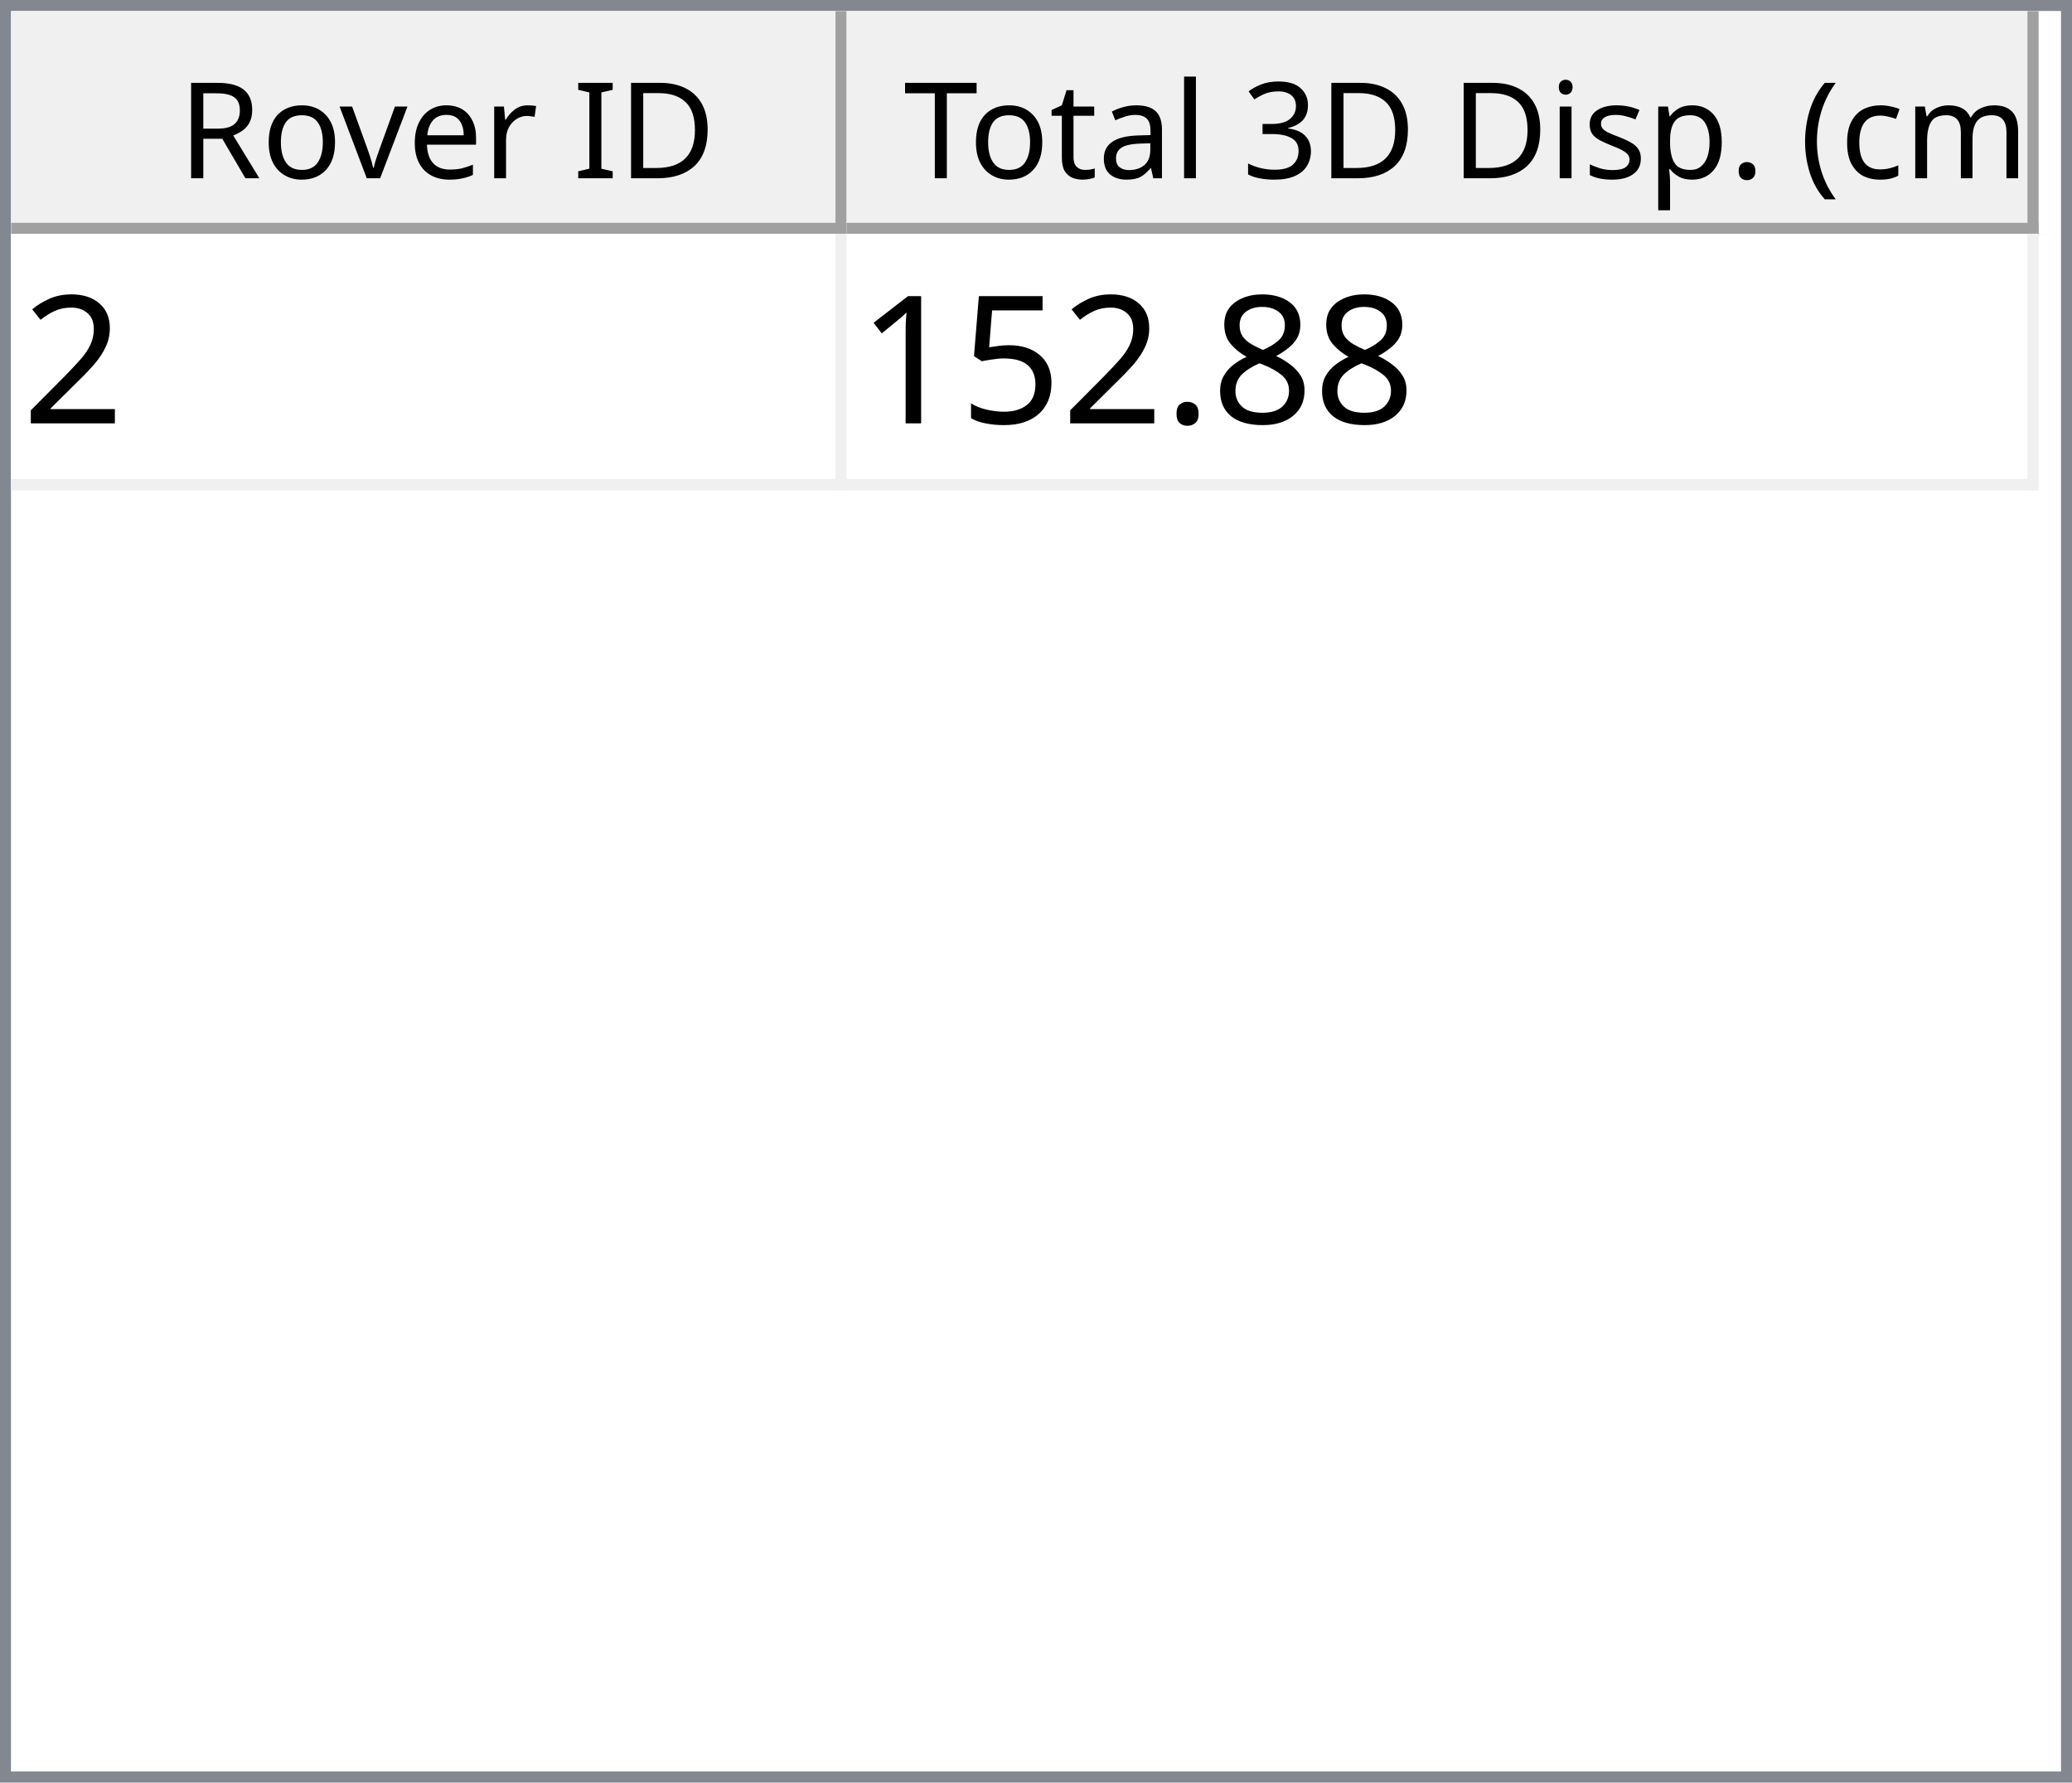
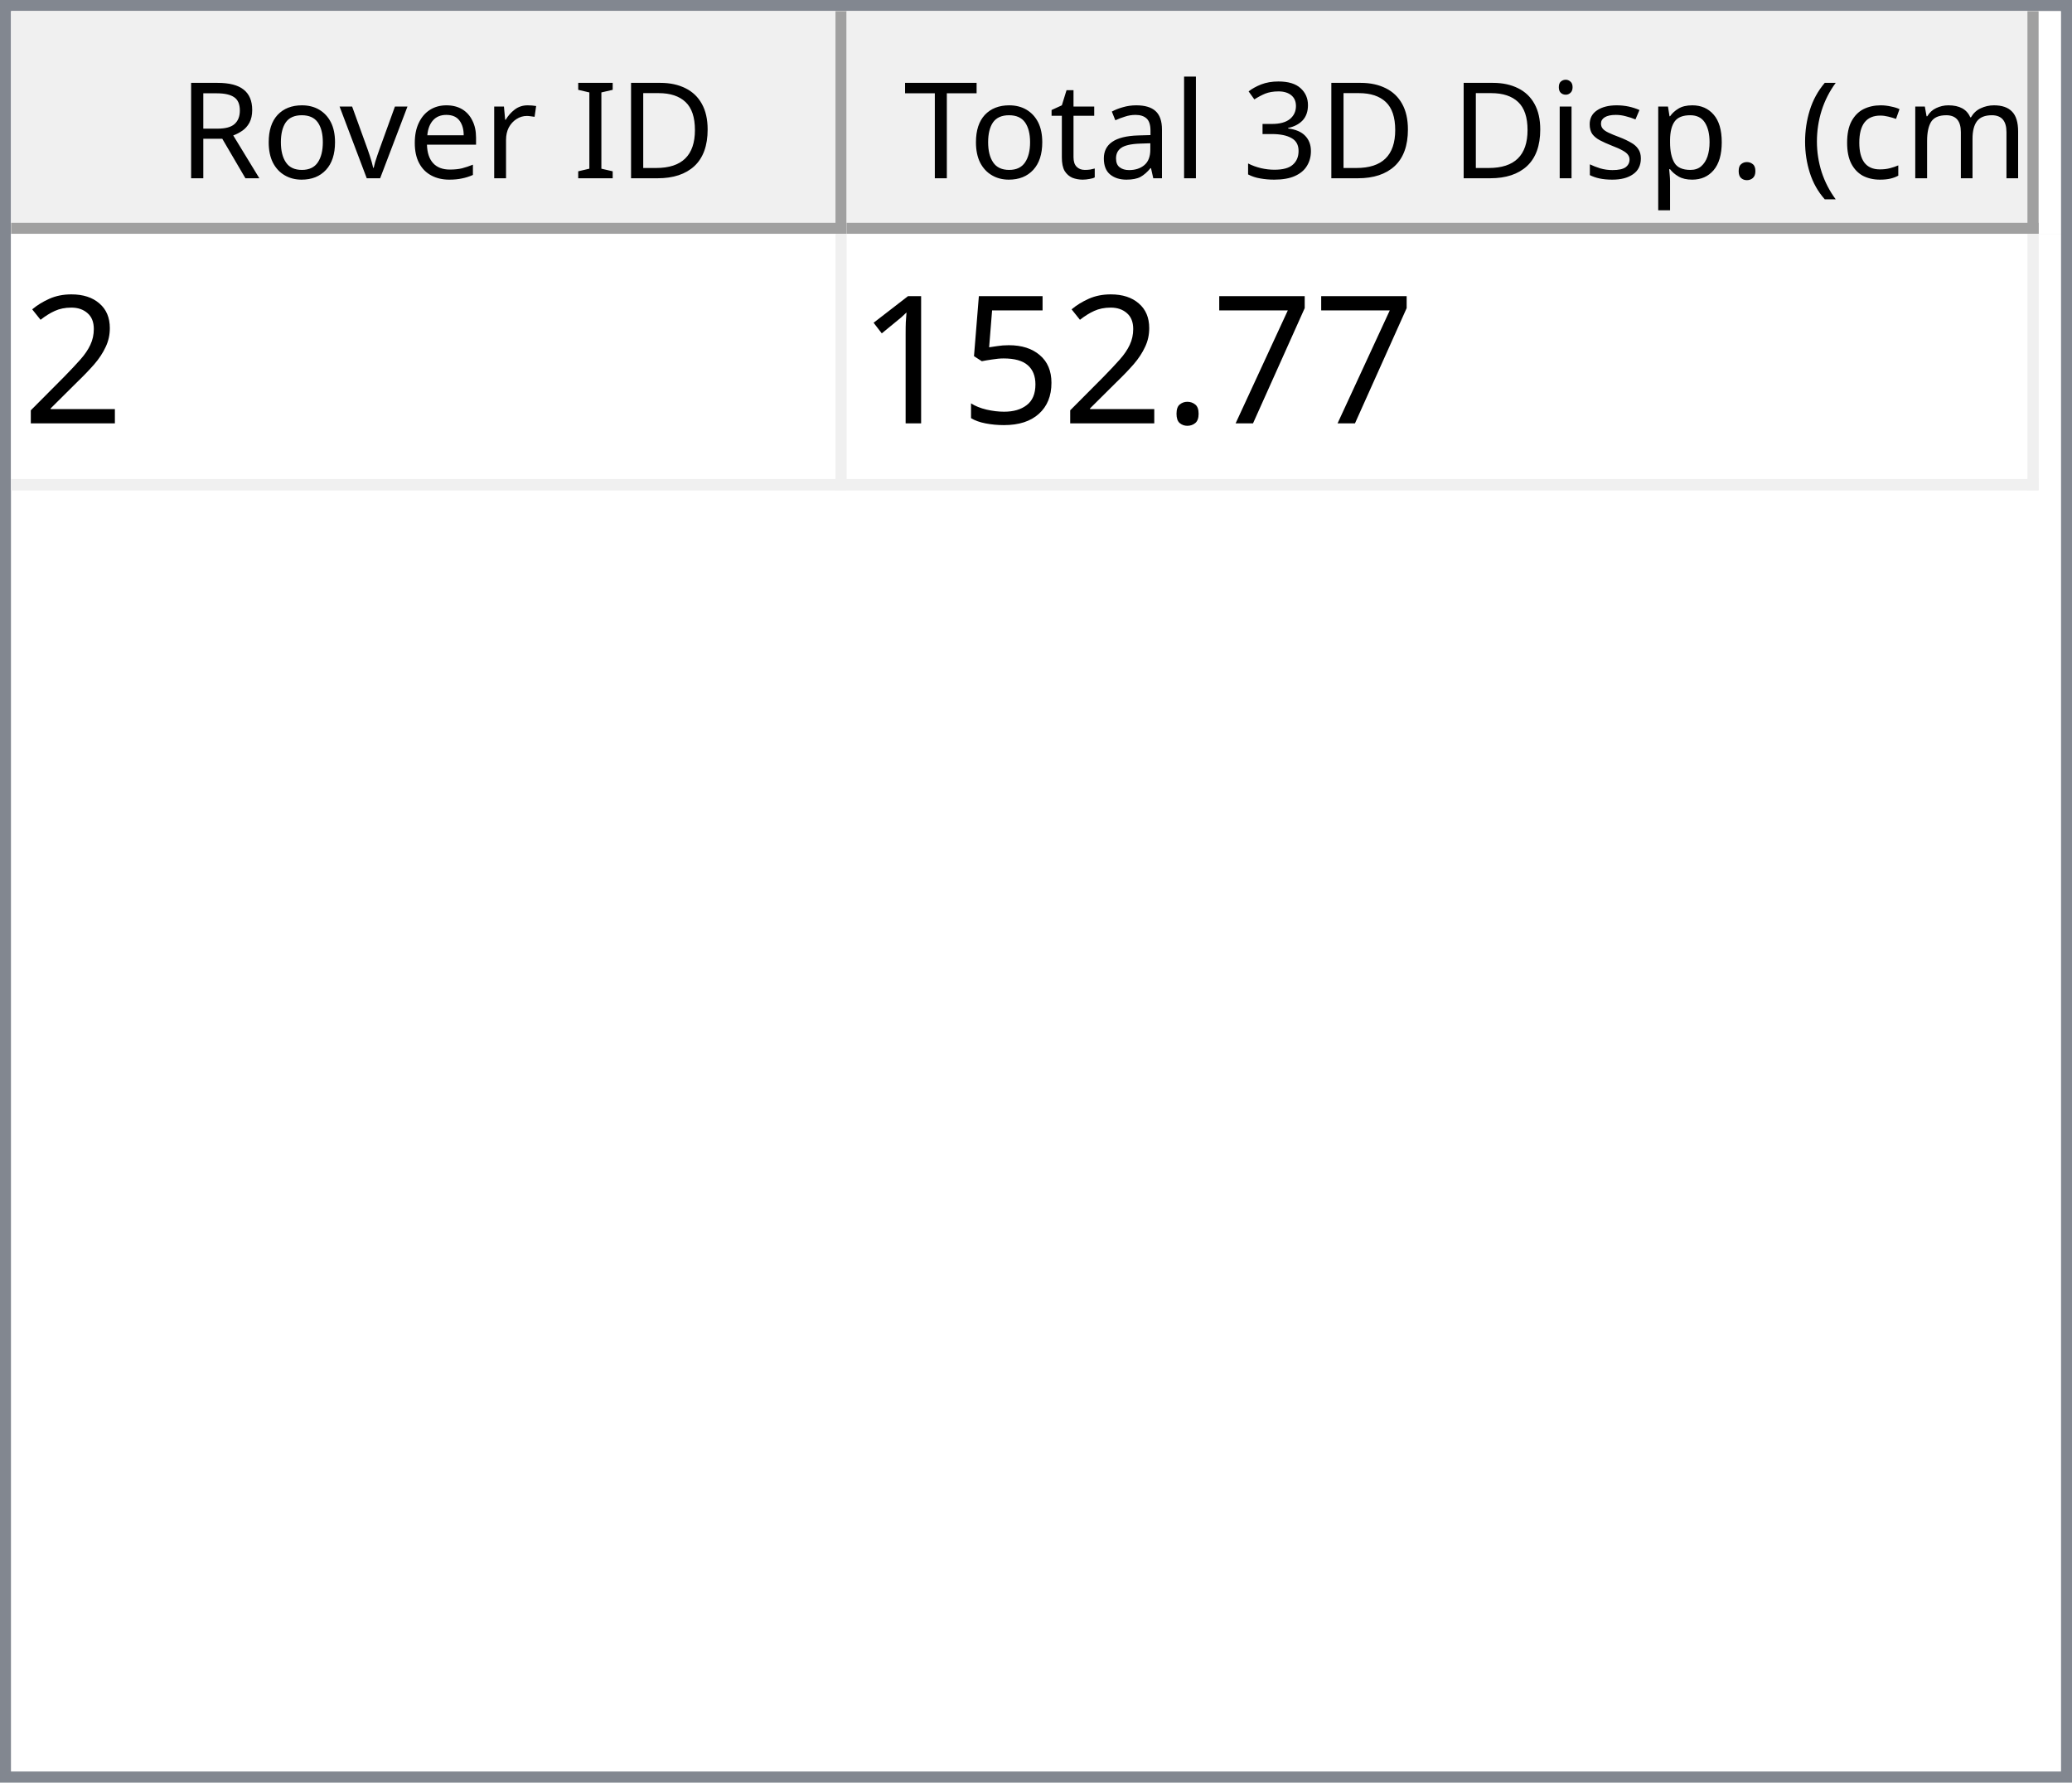
<svg xmlns="http://www.w3.org/2000/svg" style="fill-opacity:1; color-rendering:auto; color-interpolation:auto; text-rendering:auto; stroke:black; stroke-linecap:square; stroke-miterlimit:10; shape-rendering:auto; stroke-opacity:1; fill:black; stroke-dasharray:none; font-weight:normal; stroke-width:1; font-family:'Dialog'; font-style:normal; stroke-linejoin:miter; font-size:12px; stroke-dashoffset:0; image-rendering:auto;" width="186" height="160">
  <defs id="genericDefs" />
  <g>
    <defs id="defs1">
      <clipPath clipPathUnits="userSpaceOnUse" id="clipPath1">
        <path d="M0 0 L186 0 L186 160 L0 160 L0 0 Z" />
      </clipPath>
      <clipPath clipPathUnits="userSpaceOnUse" id="clipPath2">
        <path d="M0 0 L0 160 L186 160 L186 0 Z" />
      </clipPath>
      <clipPath clipPathUnits="userSpaceOnUse" id="clipPath3">
        <path d="M0 0 L0 20 L184 20 L184 0 Z" />
      </clipPath>
      <clipPath clipPathUnits="userSpaceOnUse" id="clipPath4">
        <path d="M0 0 L0 20 L75 20 L75 0 Z" />
      </clipPath>
      <clipPath clipPathUnits="userSpaceOnUse" id="clipPath5">
        <path d="M1 1 L1 19 L74 19 L74 1 Z" />
      </clipPath>
      <clipPath clipPathUnits="userSpaceOnUse" id="clipPath6">
        <path d="M0 0 L0 18 L73 18 L73 0 Z" />
      </clipPath>
      <clipPath clipPathUnits="userSpaceOnUse" id="clipPath7">
        <path d="M-0.5 -0.5 L-0.5 19.5 L74.5 19.5 L74.5 -0.5 Z" />
      </clipPath>
      <clipPath clipPathUnits="userSpaceOnUse" id="clipPath8">
        <path d="M0 0 L0 20 L107 20 L107 0 Z" />
      </clipPath>
      <clipPath clipPathUnits="userSpaceOnUse" id="clipPath9">
        <path d="M1 1 L1 19 L106 19 L106 1 Z" />
      </clipPath>
      <clipPath clipPathUnits="userSpaceOnUse" id="clipPath10">
        <path d="M0 0 L0 18 L105 18 L105 0 Z" />
      </clipPath>
      <clipPath clipPathUnits="userSpaceOnUse" id="clipPath11">
        <path d="M-0.5 -0.5 L-0.5 19.5 L106.5 19.5 L106.5 -0.5 Z" />
      </clipPath>
      <clipPath clipPathUnits="userSpaceOnUse" id="clipPath12">
        <path d="M0 0 L0 138 L184 138 L184 0 Z" />
      </clipPath>
      <clipPath clipPathUnits="userSpaceOnUse" id="clipPath13">
        <path d="M0 0 L0 23 L182 23 L182 0 Z" />
      </clipPath>
      <clipPath clipPathUnits="userSpaceOnUse" id="clipPath14">
        <path d="M-0.5 -0.5 L-0.5 22.5 L181.5 22.5 L181.5 -0.5 Z" />
      </clipPath>
      <clipPath clipPathUnits="userSpaceOnUse" id="clipPath15">
        <path d="M0 0 L0 22 L74 22 L74 0 Z" />
      </clipPath>
      <clipPath clipPathUnits="userSpaceOnUse" id="clipPath16">
        <path d="M0 0 L0 22 L106 22 L106 0 Z" />
      </clipPath>
      <font horiz-adv-x="64.551" id="font1">
        <font-face ascent="107.91" descent="25.098" units-per-em="100" style="font-style:normal; font-family:Segoe UI; font-weight:normal;" />
        <missing-glyph horiz-adv-x="64.551" d="M8.109 0 L8.109 68.266 L56.453 68.266 L56.453 0 L8.109 0 ZM15.328 7.234 L49.219 7.234 L49.219 61.031 L15.328 61.031 L15.328 7.234 Z" />
        <glyph unicode="D" horiz-adv-x="70.117" d="M9.188 0 L9.188 70.016 L28.516 70.016 Q65.531 70.016 65.531 35.891 Q65.531 19.672 55.25 9.836 Q44.969 0 27.734 0 L9.188 0 ZM17.391 62.594 L17.391 7.422 L27.828 7.422 Q41.609 7.422 49.273 14.797 Q56.938 22.172 56.938 35.688 Q56.938 62.594 28.328 62.594 L17.391 62.594 Z" />
        <glyph unicode="I" horiz-adv-x="26.611" d="M17.391 0 L9.188 0 L9.188 70.016 L17.391 70.016 L17.391 0 Z" />
        <glyph unicode=" " horiz-adv-x="27.393" d="" />
        <glyph unicode="r" horiz-adv-x="34.766" d="M34.188 41.891 Q32.078 43.5 28.125 43.5 Q23 43.5 19.555 38.672 Q16.109 33.844 16.109 25.484 L16.109 0 L8.109 0 L8.109 50 L16.109 50 L16.109 39.703 L16.312 39.703 Q18.016 44.969 21.531 47.922 Q25.047 50.875 29.391 50.875 Q32.516 50.875 34.188 50.203 L34.188 41.891 Z" />
        <glyph unicode="e" horiz-adv-x="52.295" d="M48.297 23 L12.984 23 Q13.188 14.656 17.484 10.109 Q21.781 5.562 29.297 5.562 Q37.75 5.562 44.828 11.141 L44.828 3.609 Q38.234 -1.172 27.391 -1.172 Q16.797 -1.172 10.742 5.641 Q4.688 12.453 4.688 24.812 Q4.688 36.469 11.305 43.82 Q17.922 51.172 27.734 51.172 Q37.547 51.172 42.922 44.828 Q48.297 38.484 48.297 27.203 L48.297 23 ZM40.094 29.781 Q40.047 36.719 36.75 40.578 Q33.453 44.438 27.594 44.438 Q21.922 44.438 17.969 40.383 Q14.016 36.328 13.094 29.781 L40.094 29.781 Z" />
        <glyph unicode="v" horiz-adv-x="47.9" d="M47.406 50 L27.484 0 L19.625 0 L0.688 50 L9.469 50 L22.172 13.672 Q23.578 9.672 23.922 6.688 L24.125 6.688 Q24.609 10.453 25.688 13.484 L38.969 50 L47.406 50 Z" />
        <glyph unicode="o" horiz-adv-x="58.594" d="M29 -1.172 Q17.922 -1.172 11.305 5.836 Q4.688 12.844 4.688 24.422 Q4.688 37.016 11.57 44.094 Q18.453 51.172 30.172 51.172 Q41.359 51.172 47.633 44.289 Q53.906 37.406 53.906 25.203 Q53.906 13.234 47.141 6.031 Q40.375 -1.172 29 -1.172 ZM29.594 44.438 Q21.875 44.438 17.383 39.188 Q12.891 33.938 12.891 24.703 Q12.891 15.828 17.43 10.695 Q21.969 5.562 29.594 5.562 Q37.359 5.562 41.531 10.594 Q45.703 15.625 45.703 24.906 Q45.703 34.281 41.531 39.359 Q37.359 44.438 29.594 44.438 Z" />
        <glyph unicode="R" horiz-adv-x="59.814" d="M59.375 0 L49.609 0 L37.891 19.625 Q36.281 22.359 34.766 24.289 Q33.25 26.219 31.664 27.438 Q30.078 28.656 28.25 29.219 Q26.422 29.781 24.125 29.781 L17.391 29.781 L17.391 0 L9.188 0 L9.188 70.016 L30.078 70.016 Q34.672 70.016 38.555 68.867 Q42.438 67.719 45.289 65.375 Q48.141 63.031 49.758 59.547 Q51.375 56.062 51.375 51.375 Q51.375 47.703 50.273 44.656 Q49.172 41.609 47.148 39.211 Q45.125 36.812 42.266 35.133 Q39.406 33.453 35.844 32.516 L35.844 32.328 Q37.594 31.547 38.891 30.547 Q40.188 29.547 41.359 28.18 Q42.531 26.812 43.68 25.078 Q44.828 23.344 46.234 21.047 L59.375 0 ZM17.391 62.594 L17.391 37.203 L28.516 37.203 Q31.594 37.203 34.203 38.133 Q36.812 39.062 38.719 40.797 Q40.625 42.531 41.703 45.047 Q42.781 47.562 42.781 50.688 Q42.781 56.297 39.141 59.445 Q35.5 62.594 28.609 62.594 L17.391 62.594 Z" />
        <glyph unicode=")" horiz-adv-x="30.176" d="M8.297 -15.922 L1.172 -15.922 Q16.406 2.344 16.406 26.812 Q16.406 51.469 1.078 70.016 L8.297 70.016 Q23.531 52.156 23.531 26.703 Q23.531 1.375 8.297 -15.922 Z" />
        <glyph unicode="m" horiz-adv-x="86.133" d="M79.109 0 L71.094 0 L71.094 28.719 Q71.094 37.016 68.531 40.727 Q65.969 44.438 59.906 44.438 Q54.781 44.438 51.195 39.75 Q47.609 35.062 47.609 28.516 L47.609 0 L39.594 0 L39.594 29.688 Q39.594 44.438 28.219 44.438 Q22.953 44.438 19.531 40.016 Q16.109 35.594 16.109 28.516 L16.109 0 L8.109 0 L8.109 50 L16.109 50 L16.109 42.094 L16.312 42.094 Q21.625 51.172 31.844 51.172 Q36.969 51.172 40.773 48.312 Q44.578 45.453 46 40.828 Q51.562 51.172 62.594 51.172 Q79.109 51.172 79.109 30.812 L79.109 0 Z" />
        <glyph unicode="c" horiz-adv-x="46.191" d="M42.188 2.297 Q36.422 -1.172 28.516 -1.172 Q17.828 -1.172 11.258 5.789 Q4.688 12.75 4.688 23.828 Q4.688 36.188 11.766 43.68 Q18.844 51.172 30.672 51.172 Q37.25 51.172 42.281 48.734 L42.281 40.531 Q36.719 44.438 30.375 44.438 Q22.703 44.438 17.797 38.945 Q12.891 33.453 12.891 24.516 Q12.891 15.719 17.508 10.641 Q22.125 5.562 29.891 5.562 Q36.422 5.562 42.188 9.906 L42.188 2.297 Z" />
        <glyph unicode="(" horiz-adv-x="30.176" d="M29.109 -15.922 L21.969 -15.922 Q6.844 1.375 6.844 26.703 Q6.844 52.156 21.969 70.016 L29.203 70.016 Q13.875 51.469 13.875 26.812 Q13.875 2.344 29.109 -15.922 Z" />
        <glyph unicode="." horiz-adv-x="21.68" d="M10.891 -1.078 Q8.641 -1.078 7.055 0.539 Q5.469 2.156 5.469 4.391 Q5.469 6.641 7.055 8.273 Q8.641 9.906 10.891 9.906 Q13.188 9.906 14.797 8.273 Q16.406 6.641 16.406 4.391 Q16.406 2.156 14.797 0.539 Q13.188 -1.078 10.891 -1.078 Z" />
        <glyph unicode="p" horiz-adv-x="58.789" d="M16.312 7.234 L16.109 7.234 L16.109 -23 L8.109 -23 L8.109 50 L16.109 50 L16.109 41.219 L16.312 41.219 Q22.219 51.172 33.594 51.172 Q43.266 51.172 48.688 44.461 Q54.109 37.75 54.109 26.469 Q54.109 13.922 48 6.375 Q41.891 -1.172 31.297 -1.172 Q21.578 -1.172 16.312 7.234 ZM16.109 27.391 L16.109 20.406 Q16.109 14.203 20.141 9.883 Q24.172 5.562 30.375 5.562 Q37.641 5.562 41.773 11.133 Q45.906 16.703 45.906 26.609 Q45.906 34.969 42.047 39.703 Q38.188 44.438 31.594 44.438 Q24.609 44.438 20.359 39.578 Q16.109 34.719 16.109 27.391 Z" />
        <glyph unicode="s" horiz-adv-x="42.432" d="M5.078 1.812 L5.078 10.406 Q11.625 5.562 19.484 5.562 Q30.031 5.562 30.031 12.594 Q30.031 14.594 29.125 15.992 Q28.219 17.391 26.68 18.461 Q25.141 19.531 23.07 20.383 Q21 21.234 18.609 22.172 Q15.281 23.484 12.766 24.828 Q10.25 26.172 8.57 27.859 Q6.891 29.547 6.031 31.695 Q5.172 33.844 5.172 36.719 Q5.172 40.234 6.789 42.945 Q8.406 45.656 11.086 47.484 Q13.766 49.312 17.211 50.242 Q20.656 51.172 24.312 51.172 Q30.812 51.172 35.938 48.922 L35.938 40.828 Q30.422 44.438 23.25 44.438 Q21 44.438 19.195 43.922 Q17.391 43.406 16.094 42.477 Q14.797 41.547 14.086 40.258 Q13.375 38.969 13.375 37.406 Q13.375 35.453 14.086 34.133 Q14.797 32.812 16.164 31.789 Q17.531 30.766 19.484 29.938 Q21.438 29.109 23.922 28.125 Q27.25 26.859 29.883 25.516 Q32.516 24.172 34.375 22.484 Q36.234 20.797 37.234 18.602 Q38.234 16.406 38.234 13.375 Q38.234 9.672 36.602 6.938 Q34.969 4.203 32.234 2.398 Q29.5 0.594 25.93 -0.289 Q22.359 -1.172 18.453 -1.172 Q10.75 -1.172 5.078 1.812 Z" />
        <glyph unicode="i" horiz-adv-x="24.219" d="M12.203 62.703 Q10.062 62.703 8.547 64.164 Q7.031 65.625 7.031 67.875 Q7.031 70.125 8.547 71.609 Q10.062 73.094 12.203 73.094 Q14.406 73.094 15.945 71.609 Q17.484 70.125 17.484 67.875 Q17.484 65.719 15.945 64.211 Q14.406 62.703 12.203 62.703 ZM16.109 0 L8.109 0 L8.109 50 L16.109 50 L16.109 0 Z" />
        <glyph unicode="3" horiz-adv-x="53.906" d="M46.531 19.828 Q46.531 15.094 44.75 11.211 Q42.969 7.328 39.719 4.57 Q36.469 1.812 31.93 0.297 Q27.391 -1.219 21.922 -1.219 Q11.922 -1.219 6 2.594 L6 11.188 Q13.094 5.609 22.219 5.609 Q25.875 5.609 28.828 6.539 Q31.781 7.469 33.906 9.227 Q36.031 10.984 37.18 13.477 Q38.328 15.969 38.328 19.094 Q38.328 32.812 18.797 32.812 L12.984 32.812 L12.984 39.594 L18.5 39.594 Q35.797 39.594 35.797 52.484 Q35.797 64.406 22.609 64.406 Q15.188 64.406 8.688 59.422 L8.688 67.188 Q15.375 71.188 24.609 71.188 Q29 71.188 32.57 69.969 Q36.141 68.75 38.68 66.555 Q41.219 64.359 42.609 61.281 Q44 58.203 44 54.5 Q44 40.672 30.031 36.719 L30.031 36.531 Q33.594 36.141 36.625 34.797 Q39.656 33.453 41.852 31.305 Q44.047 29.156 45.289 26.25 Q46.531 23.344 46.531 19.828 Z" />
        <glyph unicode="l" horiz-adv-x="24.219" d="M16.109 0 L8.109 0 L8.109 74.031 L16.109 74.031 L16.109 0 Z" />
        <glyph unicode="a" horiz-adv-x="50.879" d="M43.891 0 L35.891 0 L35.891 7.812 L35.688 7.812 Q30.469 -1.172 20.312 -1.172 Q12.844 -1.172 8.617 2.781 Q4.391 6.734 4.391 13.281 Q4.391 27.297 20.906 29.594 L35.891 31.688 Q35.891 44.438 25.594 44.438 Q16.547 44.438 9.281 38.281 L9.281 46.484 Q16.656 51.172 26.266 51.172 Q43.891 51.172 43.891 32.516 L43.891 0 ZM35.891 25.297 L23.828 23.641 Q18.266 22.859 15.43 20.875 Q12.594 18.891 12.594 13.875 Q12.594 10.203 15.211 7.883 Q17.828 5.562 22.172 5.562 Q28.125 5.562 32.008 9.742 Q35.891 13.922 35.891 20.312 L35.891 25.297 Z" />
        <glyph unicode="t" horiz-adv-x="33.887" d="M31.297 0.484 Q28.469 -1.078 23.828 -1.078 Q10.688 -1.078 10.688 13.578 L10.688 43.172 L2.094 43.172 L2.094 50 L10.688 50 L10.688 62.203 L18.703 64.797 L18.703 50 L31.297 50 L31.297 43.172 L18.703 43.172 L18.703 14.984 Q18.703 9.969 20.414 7.82 Q22.125 5.672 26.078 5.672 Q29.109 5.672 31.297 7.328 L31.297 0.484 Z" />
        <glyph unicode="T" horiz-adv-x="52.393" d="M50.594 62.594 L30.375 62.594 L30.375 0 L22.172 0 L22.172 62.594 L2 62.594 L2 70.016 L50.594 70.016 L50.594 62.594 Z" />
      </font>
      <font horiz-adv-x="75.0" id="font2">
        <font-face ascent="100.537" descent="21.973" units-per-em="100" style="font-style:normal; font-family:sans-serif; font-weight:normal;" />
        <missing-glyph horiz-adv-x="75.0" d="M12.5 0 L12.5 62.5 L62.5 62.5 L62.5 0 L12.5 0 ZM14.062 1.562 L60.938 1.562 L60.938 60.938 L14.062 60.938 L14.062 1.562 Z" />
        <glyph unicode="2" horiz-adv-x="55.615" d="M50.344 8.453 L50.344 0 L3.031 0 Q2.938 3.172 4.047 6.109 Q5.859 10.938 9.836 15.625 Q13.812 20.312 21.344 26.469 Q33.016 36.031 37.117 41.625 Q41.219 47.219 41.219 52.203 Q41.219 57.422 37.477 61.008 Q33.734 64.594 27.734 64.594 Q21.391 64.594 17.578 60.789 Q13.766 56.984 13.719 50.25 L4.688 51.172 Q5.609 61.281 11.664 66.578 Q17.719 71.875 27.938 71.875 Q38.234 71.875 44.242 66.164 Q50.25 60.453 50.25 52 Q50.25 47.703 48.492 43.555 Q46.734 39.406 42.656 34.812 Q38.578 30.219 29.109 22.219 Q21.188 15.578 18.945 13.211 Q16.703 10.844 15.234 8.453 L50.344 8.453 Z" />
-         <glyph unicode="8" horiz-adv-x="55.615" d="M17.672 38.812 Q12.203 40.828 9.57 44.539 Q6.938 48.25 6.938 53.422 Q6.938 61.234 12.555 66.555 Q18.172 71.875 27.484 71.875 Q36.859 71.875 42.578 66.43 Q48.297 60.984 48.297 53.172 Q48.297 48.188 45.68 44.508 Q43.062 40.828 37.75 38.812 Q44.344 36.672 47.781 31.883 Q51.219 27.094 51.219 20.453 Q51.219 11.281 44.727 5.031 Q38.234 -1.219 27.641 -1.219 Q17.047 -1.219 10.547 5.055 Q4.047 11.328 4.047 20.703 Q4.047 27.688 7.594 32.398 Q11.141 37.109 17.672 38.812 ZM15.922 53.719 Q15.922 48.641 19.195 45.414 Q22.469 42.188 27.688 42.188 Q32.766 42.188 36.016 45.383 Q39.266 48.578 39.266 53.219 Q39.266 58.062 35.914 61.359 Q32.562 64.656 27.594 64.656 Q22.562 64.656 19.242 61.43 Q15.922 58.203 15.922 53.719 ZM13.094 20.656 Q13.094 16.891 14.875 13.375 Q16.656 9.859 20.172 7.93 Q23.688 6 27.734 6 Q34.031 6 38.133 10.055 Q42.234 14.109 42.234 20.359 Q42.234 26.703 38.016 30.859 Q33.797 35.016 27.438 35.016 Q21.234 35.016 17.164 30.914 Q13.094 26.812 13.094 20.656 Z" />
+         <glyph unicode="7" horiz-adv-x="55.615" d="M4.734 62.203 L4.734 70.656 L51.078 70.656 L51.078 63.812 Q44.234 56.547 37.523 44.484 Q30.812 32.422 27.156 19.672 Q24.516 10.688 23.781 0 L14.75 0 Q14.891 8.453 18.062 20.414 Q21.234 32.375 27.172 43.484 Q33.109 54.594 39.797 62.203 L4.734 62.203 Z" />
        <glyph unicode="." horiz-adv-x="27.783" d="M9.078 0 L9.078 10.016 L19.094 10.016 L19.094 0 L9.078 0 Z" />
        <glyph unicode="5" horiz-adv-x="55.615" d="M4.156 18.75 L13.375 19.531 Q14.406 12.797 18.141 9.398 Q21.875 6 27.156 6 Q33.5 6 37.891 10.789 Q42.281 15.578 42.281 23.484 Q42.281 31 38.062 35.352 Q33.844 39.703 27 39.703 Q22.75 39.703 19.336 37.773 Q15.922 35.844 13.969 32.766 L5.719 33.844 L12.641 70.609 L48.25 70.609 L48.25 62.203 L19.672 62.203 L15.828 42.969 Q22.266 47.469 29.344 47.469 Q38.719 47.469 45.164 40.969 Q51.609 34.469 51.609 24.266 Q51.609 14.547 45.953 7.469 Q39.062 -1.219 27.156 -1.219 Q17.391 -1.219 11.211 4.25 Q5.031 9.719 4.156 18.75 Z" />
        <glyph unicode="1" horiz-adv-x="55.615" d="M37.25 0 L28.469 0 L28.469 56 Q25.297 52.984 20.141 49.953 Q14.984 46.922 10.891 45.406 L10.891 53.906 Q18.266 57.375 23.781 62.305 Q29.297 67.234 31.594 71.875 L37.25 71.875 L37.25 0 Z" />
      </font>
    </defs>
    <g style="fill:white; stroke:white;">
      <rect x="0" y="0" width="186" style="clip-path:url(#clipPath1); stroke:none;" height="160" />
    </g>
    <g style="fill:white; text-rendering:optimizeSpeed; color-rendering:optimizeSpeed; image-rendering:optimizeSpeed; shape-rendering:crispEdges; stroke:white; color-interpolation:sRGB;">
      <rect x="0" width="186" height="160" y="0" style="stroke:none;" />
      <path style="stroke:none;" d="M0 160 L186 160 L186 0 L0 0 Z" />
    </g>
    <g style="fill:rgb(240,240,240); font-family:'Segoe UI'; stroke:rgb(240,240,240);">
      <rect x="0" y="0" width="186" style="clip-path:url(#clipPath2); stroke:none;" height="160" />
    </g>
    <g style="fill:rgb(130,135,144); font-family:'Segoe UI'; stroke:rgb(130,135,144);">
      <path d="M0 0 L186 0 L186 160 L0 160 L0 0 ZM1 1 L185 1 L185 159 L1 159 L1 1 Z" style="fill-rule:evenodd; clip-path:url(#clipPath2); stroke:none;" />
    </g>
    <g style="fill:white; font-family:'Segoe UI'; stroke:white;" transform="translate(1,1)">
      <rect x="0" y="0" width="184" style="clip-path:url(#clipPath3); stroke:none;" height="20" />
    </g>
    <g style="fill:rgb(240,240,240); font-family:'Segoe UI'; stroke:rgb(240,240,240);" transform="translate(1,1)">
      <rect x="0" y="0" width="75" style="clip-path:url(#clipPath4); stroke:none;" height="20" />
    </g>
    <g style="font-family:'Segoe UI';" transform="translate(2,2)">
      <text x="14" xml:space="preserve" y="14" style="clip-path:url(#clipPath6); stroke:none;">Rover ID</text>
    </g>
    <g style="fill:rgb(160,160,160); font-family:'Segoe UI'; stroke:rgb(160,160,160); stroke-linejoin:bevel;" transform="translate(1.5,1.5)">
      <line x1="74" x2="74" y1="0" style="fill:none; clip-path:url(#clipPath7);" y2="19" />
    </g>
    <g style="fill:rgb(160,160,160); font-family:'Segoe UI'; stroke:rgb(160,160,160); stroke-linejoin:bevel;" transform="matrix(1,0,0,1,1,1) translate(0.5,0.5)">
      <line x1="0" x2="74" y1="19" style="fill:none; clip-path:url(#clipPath7);" y2="19" />
    </g>
    <g style="fill:rgb(240,240,240); font-family:'Segoe UI'; stroke:rgb(240,240,240);" transform="translate(76,1)">
      <rect x="0" y="0" width="107" style="clip-path:url(#clipPath8); stroke:none;" height="20" />
    </g>
    <g style="font-family:'Segoe UI';" transform="translate(77,2)">
      <text x="1" xml:space="preserve" y="14" style="clip-path:url(#clipPath10); stroke:none;"> Total 3D Disp. (cm)</text>
    </g>
    <g style="fill:rgb(160,160,160); font-family:'Segoe UI'; stroke:rgb(160,160,160); stroke-linejoin:bevel;" transform="translate(76.5,1.5)">
      <line x1="106" x2="106" y1="0" style="fill:none; clip-path:url(#clipPath11);" y2="19" />
    </g>
    <g style="fill:rgb(160,160,160); font-family:'Segoe UI'; stroke:rgb(160,160,160); stroke-linejoin:bevel;" transform="matrix(1,0,0,1,76,1) translate(0.5,0.5)">
      <line x1="0" x2="106" y1="19" style="fill:none; clip-path:url(#clipPath11);" y2="19" />
    </g>
    <g style="fill:white; font-family:'Segoe UI'; stroke:white;" transform="translate(1,21)">
      <rect x="0" y="0" width="184" style="clip-path:url(#clipPath12); stroke:none;" height="138" />
    </g>
    <g style="fill:rgb(240,240,240); font-size:16px; font-family:sans-serif; stroke:rgb(240,240,240);" transform="translate(1,21)">
      <rect x="0" y="0" width="182" style="clip-path:url(#clipPath13); stroke:none;" height="23" />
      <line transform="translate(0.5,0.5)" x1="0" x2="181" y1="22" style="clip-path:url(#clipPath14); fill:none; stroke-linejoin:bevel;" y2="22" />
    </g>
    <g transform="matrix(1,0,0,1,1,21) translate(0.5,0.5)" style="fill:rgb(240,240,240); font-size:16px; font-family:sans-serif; stroke:rgb(240,240,240); stroke-linejoin:bevel;">
      <line x1="74" x2="74" y1="0" style="fill:none; clip-path:url(#clipPath14);" y2="22" />
    </g>
    <g transform="matrix(1,0,0,1,1,21) translate(0.5,0.5)" style="fill:rgb(240,240,240); font-size:16px; font-family:sans-serif; stroke:rgb(240,240,240); stroke-linejoin:bevel;">
      <line x1="181" x2="181" y1="0" style="fill:none; clip-path:url(#clipPath14);" y2="22" />
    </g>
    <g style="fill:white; font-size:16px; font-family:sans-serif; stroke:white;" transform="matrix(1,0,0,1,1,21)">
      <rect x="0" y="0" width="74" style="clip-path:url(#clipPath15); stroke:none;" height="22" />
      <text x="1" y="17" style="fill:black; clip-path:url(#clipPath15); stroke:none;" xml:space="preserve">2</text>
    </g>
    <g style="fill:white; font-size:16px; font-family:sans-serif; stroke:white;" transform="matrix(1,0,0,1,1,21) translate(75,0)">
      <rect x="0" y="0" width="106" style="clip-path:url(#clipPath16); stroke:none;" height="22" />
-       <text x="1" y="17" style="fill:black; clip-path:url(#clipPath16); stroke:none;" xml:space="preserve">152.88</text>
+       <text x="1" y="17" style="fill:black; clip-path:url(#clipPath16); stroke:none;" xml:space="preserve">152.77</text>
    </g>
  </g>
</svg>
